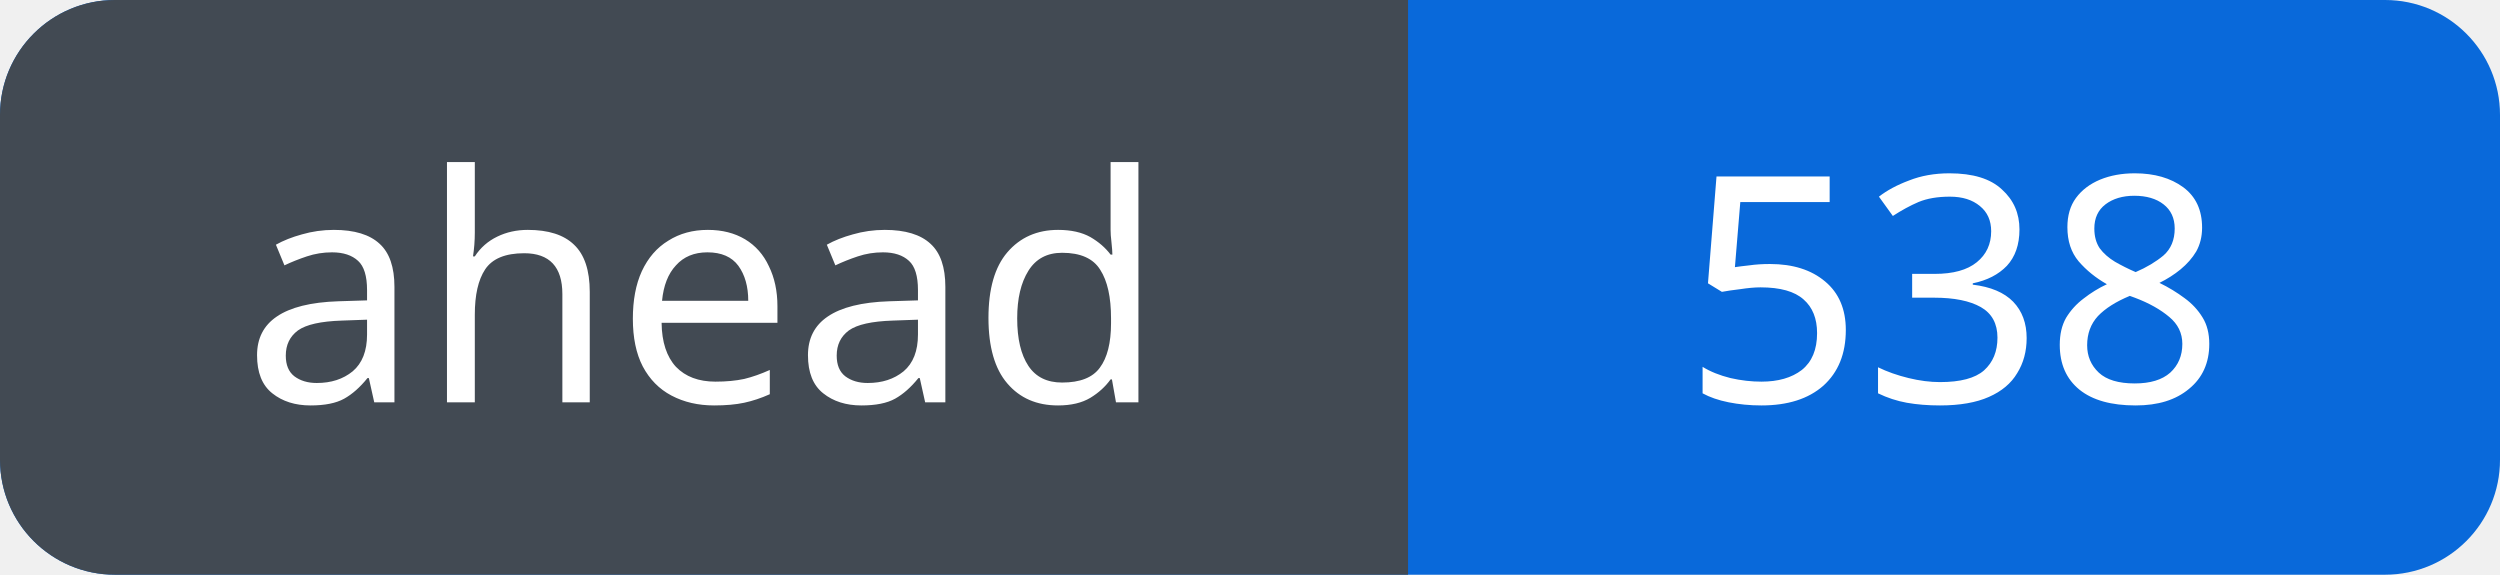
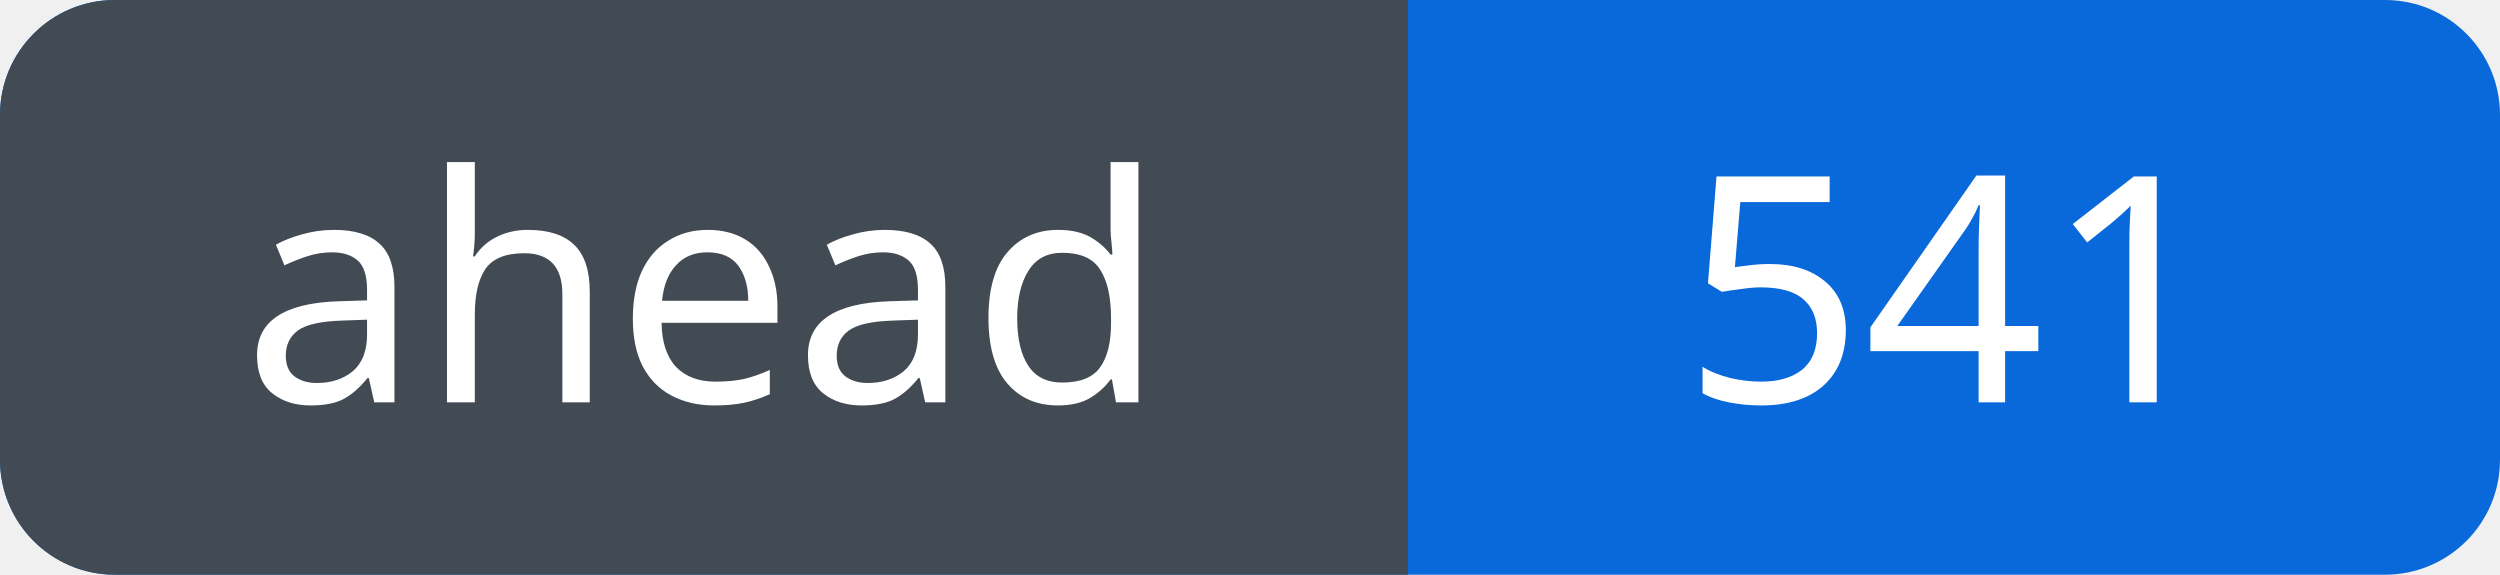
<svg xmlns="http://www.w3.org/2000/svg" width="87" height="20" viewBox="0 0 87 20" role="img" aria-labelledby="title">
  <defs>
    <clipPath id="badge">
      <rect width="87" height="20" rx="4" />
    </clipPath>
  </defs>
  <g clip-path="url(#badge)">
    <rect width="87" height="20" fill="#0969da" />
    <rect width="49" height="20" fill="#424a53" />
  </g>
  <g fill="#fff" font-family="Verdana, sans-serif" font-size="11" text-anchor="middle">
    <text x="24.5" y="14">ahead</text>
-     <text x="68.0" y="14">538</text>
+     <text x="68.0" y="14">541</text>
  </g>
</svg>
